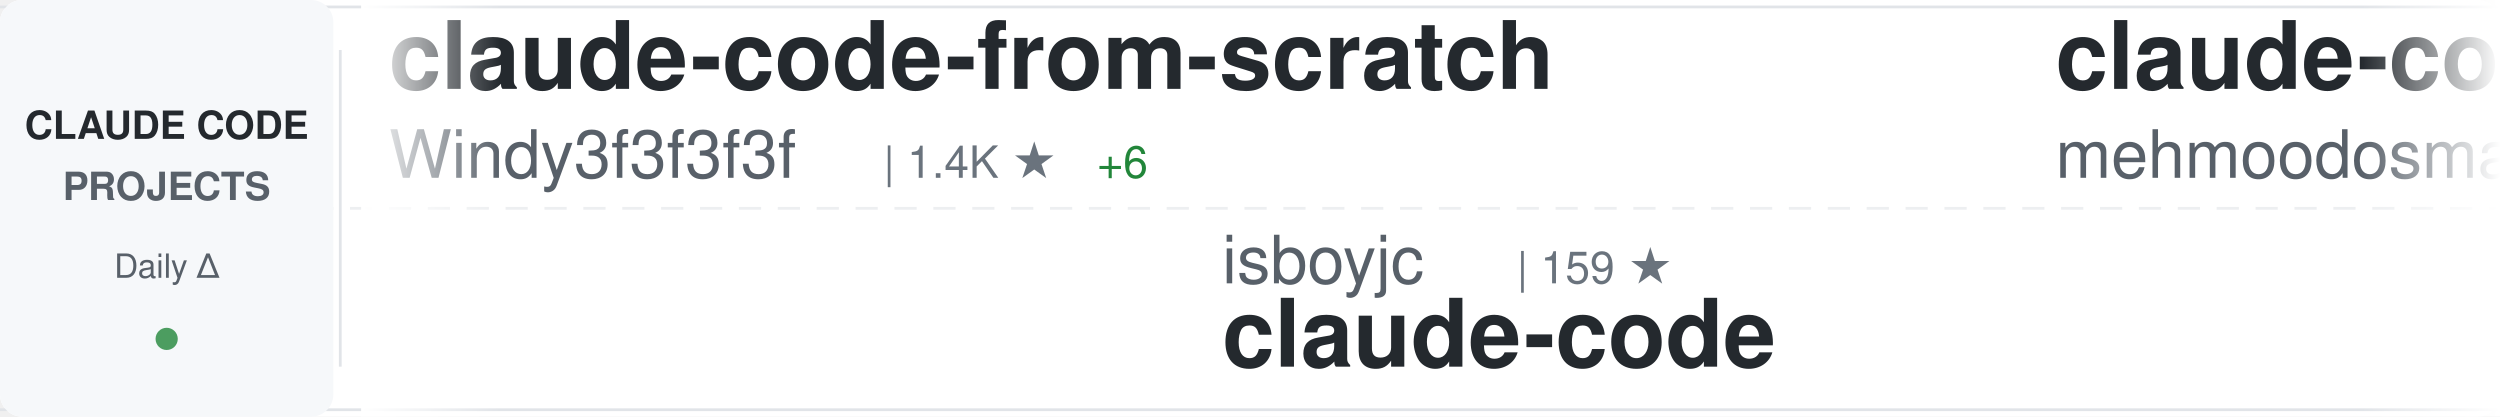
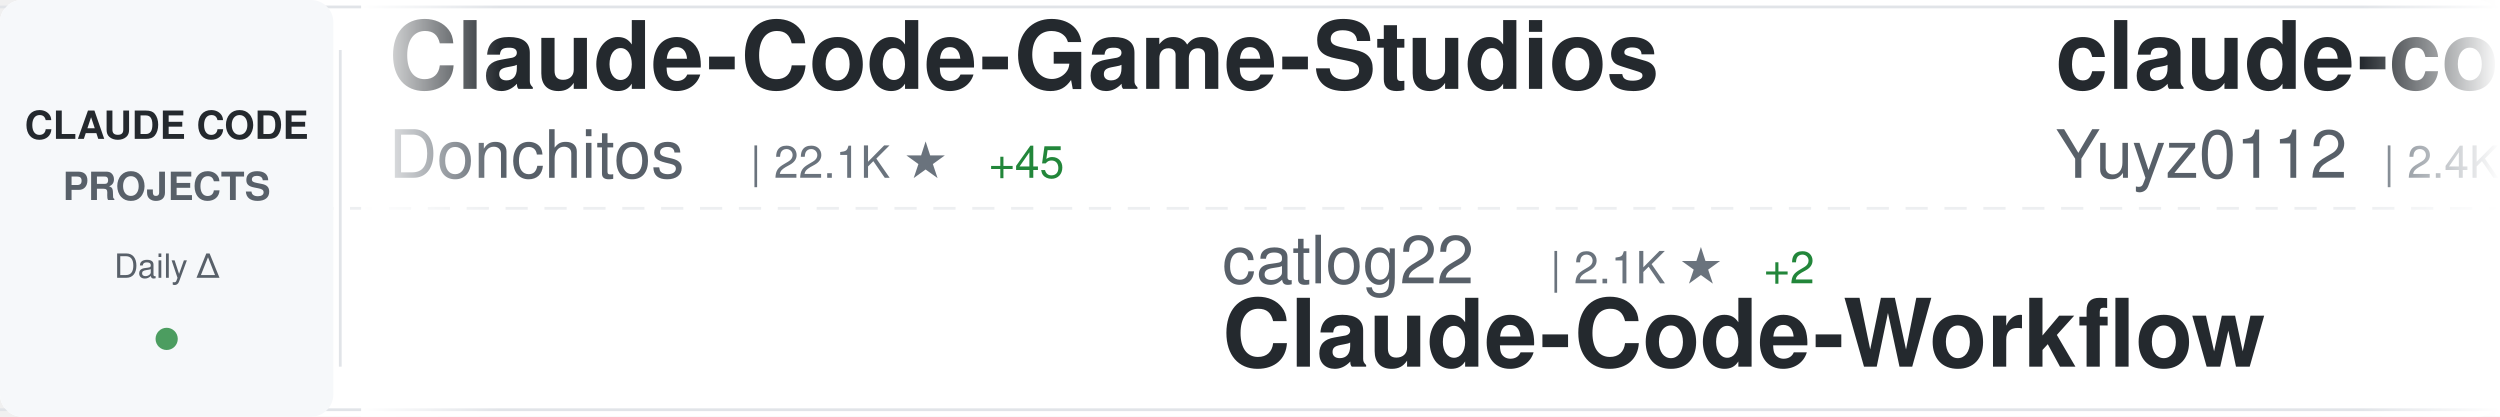
<svg xmlns="http://www.w3.org/2000/svg" width="900" height="150">
  <defs>
    <linearGradient id="awesomeLeftFade" x1="0%" y1="0%" x2="100%" y2="0%">
      <stop offset="0%" style="stop-color:#ffffff;stop-opacity:1" />
      <stop offset="100%" style="stop-color:#ffffff;stop-opacity:0" />
    </linearGradient>
    <linearGradient id="awesomeRightFade" x1="0%" y1="0%" x2="100%" y2="0%">
      <stop offset="0%" style="stop-color:#ffffff;stop-opacity:0" />
      <stop offset="100%" style="stop-color:#ffffff;stop-opacity:1" />
    </linearGradient>
  </defs>
  <rect width="900" height="150" fill="#ffffff" rx="8" />
  <rect x="0" y="2" width="900" height="1" fill="#e1e4e8" />
  <rect x="0" y="147" width="900" height="1" fill="#e1e4e8" />
  <line x1="0" y1="75" x2="900" y2="75" stroke="#e1e4e8" stroke-width="1" stroke-dasharray="8 6" opacity="0.6" />
  <rect x="0" y="0" width="120" height="150" fill="#f6f8fa" rx="8" />
  <text x="60" y="50" font-family="-apple-system, BlinkMacSystemFont, 'Segoe UI', Helvetica, Arial, sans-serif" font-size="14" font-weight="600" fill="#24292e" text-anchor="middle">CLAUDE CODE</text>
  <text x="60" y="72" font-family="-apple-system, BlinkMacSystemFont, 'Segoe UI', Helvetica, Arial, sans-serif" font-size="14" font-weight="600" fill="#586069" text-anchor="middle">PROJECTS</text>
  <text x="60" y="100" font-family="-apple-system, BlinkMacSystemFont, 'Segoe UI', Helvetica, Arial, sans-serif" font-size="12" font-weight="500" fill="#586069" text-anchor="middle">Daily Δ</text>
  <circle cx="60" cy="122" r="4" fill="#22863a" opacity="0.8" />
  <rect x="122" y="18" width="1" height="114" fill="#e1e4e8" />
  <clipPath id="awesomeTickerClip">
    <rect x="130" y="0" width="770" height="150" />
  </clipPath>
  <g clip-path="url(#awesomeTickerClip)">
    <g id="awesomeTickerItems">
      <animateTransform attributeName="transform" attributeType="XML" type="translate" from="0 0" to="-3000 0" dur="54s" repeatCount="indefinite" />
      <g transform="translate(0, 0)">
-         <text x="140" y="32" font-family="-apple-system, BlinkMacSystemFont, 'Segoe UI', Helvetica, Arial, sans-serif" font-size="34" font-weight="600" fill="#24292e">claude-code-from-scratch</text>
-         <text x="140" y="64" font-family="-apple-system, BlinkMacSystemFont, 'Segoe UI', Helvetica, Arial, sans-serif" font-size="24" font-weight="400" fill="#586069">Windy3f3f3f3f</text>
-         <text x="318" y="64" font-family="-apple-system, BlinkMacSystemFont, 'Segoe UI', Helvetica, Arial, sans-serif" font-size="16" font-weight="500" fill="#6a737d">| 1.4K ★</text>
-         <text x="395" y="64" font-family="-apple-system, BlinkMacSystemFont, 'Segoe UI', Helvetica, Arial, sans-serif" font-size="16" font-weight="500" fill="#22863a"> +6</text>
+         <text x="140" y="32" font-family="-apple-system, BlinkMacSystemFont, 'Segoe UI', Helvetica, Arial, sans-serif" font-size="34" font-weight="600" fill="#24292e">Claude-Code-Game-Studios</text>
+         <text x="140" y="64" font-family="-apple-system, BlinkMacSystemFont, 'Segoe UI', Helvetica, Arial, sans-serif" font-size="24" font-weight="400" fill="#586069">Donchitos</text>
+         <text x="270" y="64" font-family="-apple-system, BlinkMacSystemFont, 'Segoe UI', Helvetica, Arial, sans-serif" font-size="16" font-weight="500" fill="#6a737d">| 22.1K ★</text>
+         <text x="356" y="64" font-family="-apple-system, BlinkMacSystemFont, 'Segoe UI', Helvetica, Arial, sans-serif" font-size="16" font-weight="500" fill="#22863a"> +45</text>
      </g>
      <g transform="translate(300, 0)">
-         <text x="140" y="102" font-family="-apple-system, BlinkMacSystemFont, 'Segoe UI', Helvetica, Arial, sans-serif" font-size="24" font-weight="400" fill="#586069">isboyjc</text>
-         <text x="246" y="102" font-family="-apple-system, BlinkMacSystemFont, 'Segoe UI', Helvetica, Arial, sans-serif" font-size="16" font-weight="500" fill="#6a737d">| 159 ★</text>
+         <text x="140" y="102" font-family="-apple-system, BlinkMacSystemFont, 'Segoe UI', Helvetica, Arial, sans-serif" font-size="24" font-weight="400" fill="#586069">catlog22</text>
+         <text x="258" y="102" font-family="-apple-system, BlinkMacSystemFont, 'Segoe UI', Helvetica, Arial, sans-serif" font-size="16" font-weight="500" fill="#6a737d">| 2.1K ★</text>
+         <text x="335" y="102" font-family="-apple-system, BlinkMacSystemFont, 'Segoe UI', Helvetica, Arial, sans-serif" font-size="16" font-weight="500" fill="#22863a"> +2</text>
+         <text x="140" y="132" font-family="-apple-system, BlinkMacSystemFont, 'Segoe UI', Helvetica, Arial, sans-serif" font-size="34" font-weight="600" fill="#24292e">Claude-Code-Workflow</text>
+       </g>
+       <g transform="translate(600, 0)">
+         <text x="140" y="32" font-family="-apple-system, BlinkMacSystemFont, 'Segoe UI', Helvetica, Arial, sans-serif" font-size="34" font-weight="600" fill="#24292e">claude-code-reverse</text>
+         <text x="140" y="64" font-family="-apple-system, BlinkMacSystemFont, 'Segoe UI', Helvetica, Arial, sans-serif" font-size="24" font-weight="400" fill="#586069">Yuyz0112</text>
+         <text x="258" y="64" font-family="-apple-system, BlinkMacSystemFont, 'Segoe UI', Helvetica, Arial, sans-serif" font-size="16" font-weight="500" fill="#6a737d">| 2.4K ★</text>
+       </g>
+       <g transform="translate(900, 0)">
+         <text x="140" y="102" font-family="-apple-system, BlinkMacSystemFont, 'Segoe UI', Helvetica, Arial, sans-serif" font-size="24" font-weight="400" fill="#586069">codeaashu</text>
+         <text x="270" y="102" font-family="-apple-system, BlinkMacSystemFont, 'Segoe UI', Helvetica, Arial, sans-serif" font-size="16" font-weight="500" fill="#6a737d">| 3.0K ★</text>
+         <text x="347" y="102" font-family="-apple-system, BlinkMacSystemFont, 'Segoe UI', Helvetica, Arial, sans-serif" font-size="16" font-weight="500" fill="#22863a"> +4</text>
        <text x="140" y="132" font-family="-apple-system, BlinkMacSystemFont, 'Segoe UI', Helvetica, Arial, sans-serif" font-size="34" font-weight="600" fill="#24292e">claude-code</text>
      </g>
-       <g transform="translate(600, 0)">
-         <text x="140" y="32" font-family="-apple-system, BlinkMacSystemFont, 'Segoe UI', Helvetica, Arial, sans-serif" font-size="34" font-weight="600" fill="#24292e">claude-code</text>
-         <text x="140" y="64" font-family="-apple-system, BlinkMacSystemFont, 'Segoe UI', Helvetica, Arial, sans-serif" font-size="24" font-weight="400" fill="#586069">mehmoodosman</text>
-         <text x="306" y="64" font-family="-apple-system, BlinkMacSystemFont, 'Segoe UI', Helvetica, Arial, sans-serif" font-size="16" font-weight="500" fill="#6a737d">| 167 ★</text>
-       </g>
-       <g transform="translate(900, 0)">
-         <text x="140" y="102" font-family="-apple-system, BlinkMacSystemFont, 'Segoe UI', Helvetica, Arial, sans-serif" font-size="24" font-weight="400" fill="#586069">chauncygu</text>
-         <text x="270" y="102" font-family="-apple-system, BlinkMacSystemFont, 'Segoe UI', Helvetica, Arial, sans-serif" font-size="16" font-weight="500" fill="#6a737d">| 2.7K ★</text>
-         <text x="347" y="102" font-family="-apple-system, BlinkMacSystemFont, 'Segoe UI', Helvetica, Arial, sans-serif" font-size="16" font-weight="500" fill="#22863a"> +6</text>
-         <text x="140" y="132" font-family="-apple-system, BlinkMacSystemFont, 'Segoe UI', Helvetica, Arial, sans-serif" font-size="34" font-weight="600" fill="#24292e">collection-claude-code-s...</text>
-       </g>
      <g transform="translate(1200, 0)">
-         <text x="140" y="32" font-family="-apple-system, BlinkMacSystemFont, 'Segoe UI', Helvetica, Arial, sans-serif" font-size="34" font-weight="600" fill="#24292e">claude-code</text>
-         <text x="140" y="64" font-family="-apple-system, BlinkMacSystemFont, 'Segoe UI', Helvetica, Arial, sans-serif" font-size="24" font-weight="400" fill="#586069">codeaashu</text>
-         <text x="270" y="64" font-family="-apple-system, BlinkMacSystemFont, 'Segoe UI', Helvetica, Arial, sans-serif" font-size="16" font-weight="500" fill="#6a737d">| 3.0K ★</text>
-         <text x="347" y="64" font-family="-apple-system, BlinkMacSystemFont, 'Segoe UI', Helvetica, Arial, sans-serif" font-size="16" font-weight="500" fill="#22863a"> +3</text>
+         <text x="140" y="32" font-family="-apple-system, BlinkMacSystemFont, 'Segoe UI', Helvetica, Arial, sans-serif" font-size="34" font-weight="600" fill="#24292e">claude-code-source-code-...</text>
+         <text x="140" y="64" font-family="-apple-system, BlinkMacSystemFont, 'Segoe UI', Helvetica, Arial, sans-serif" font-size="24" font-weight="400" fill="#586069">ghuntley</text>
+         <text x="258" y="64" font-family="-apple-system, BlinkMacSystemFont, 'Segoe UI', Helvetica, Arial, sans-serif" font-size="16" font-weight="500" fill="#6a737d">| 986 ★</text>
      </g>
      <g transform="translate(1500, 0)">
-         <text x="140" y="102" font-family="-apple-system, BlinkMacSystemFont, 'Segoe UI', Helvetica, Arial, sans-serif" font-size="24" font-weight="400" fill="#586069">AprilNEA</text>
-         <text x="258" y="102" font-family="-apple-system, BlinkMacSystemFont, 'Segoe UI', Helvetica, Arial, sans-serif" font-size="16" font-weight="500" fill="#6a737d">| 388 ★</text>
-         <text x="140" y="132" font-family="-apple-system, BlinkMacSystemFont, 'Segoe UI', Helvetica, Arial, sans-serif" font-size="34" font-weight="600" fill="#24292e">claude-code-source</text>
+         <text x="140" y="102" font-family="-apple-system, BlinkMacSystemFont, 'Segoe UI', Helvetica, Arial, sans-serif" font-size="24" font-weight="400" fill="#586069">LING71671</text>
+         <text x="270" y="102" font-family="-apple-system, BlinkMacSystemFont, 'Segoe UI', Helvetica, Arial, sans-serif" font-size="16" font-weight="500" fill="#6a737d">| 897 ★</text>
+         <text x="140" y="132" font-family="-apple-system, BlinkMacSystemFont, 'Segoe UI', Helvetica, Arial, sans-serif" font-size="34" font-weight="600" fill="#24292e">Open-ClaudeCode</text>
      </g>
      <g transform="translate(1800, 0)">
-         <text x="140" y="32" font-family="-apple-system, BlinkMacSystemFont, 'Segoe UI', Helvetica, Arial, sans-serif" font-size="34" font-weight="600" fill="#24292e">claude-code-local</text>
-         <text x="140" y="64" font-family="-apple-system, BlinkMacSystemFont, 'Segoe UI', Helvetica, Arial, sans-serif" font-size="24" font-weight="400" fill="#586069">nicedreamzapp</text>
-         <text x="318" y="64" font-family="-apple-system, BlinkMacSystemFont, 'Segoe UI', Helvetica, Arial, sans-serif" font-size="16" font-weight="500" fill="#6a737d">| 2.8K ★</text>
-         <text x="395" y="64" font-family="-apple-system, BlinkMacSystemFont, 'Segoe UI', Helvetica, Arial, sans-serif" font-size="16" font-weight="500" fill="#22863a"> +4</text>
+         <text x="140" y="32" font-family="-apple-system, BlinkMacSystemFont, 'Segoe UI', Helvetica, Arial, sans-serif" font-size="34" font-weight="600" fill="#24292e">Claude-code</text>
+         <text x="140" y="64" font-family="-apple-system, BlinkMacSystemFont, 'Segoe UI', Helvetica, Arial, sans-serif" font-size="24" font-weight="400" fill="#586069">zstmfhy</text>
+         <text x="246" y="64" font-family="-apple-system, BlinkMacSystemFont, 'Segoe UI', Helvetica, Arial, sans-serif" font-size="16" font-weight="500" fill="#6a737d">| 190 ★</text>
      </g>
      <g transform="translate(2100, 0)">
-         <text x="140" y="102" font-family="-apple-system, BlinkMacSystemFont, 'Segoe UI', Helvetica, Arial, sans-serif" font-size="24" font-weight="400" fill="#586069">freestylefly</text>
-         <text x="306" y="102" font-family="-apple-system, BlinkMacSystemFont, 'Segoe UI', Helvetica, Arial, sans-serif" font-size="16" font-weight="500" fill="#6a737d">| 126 ★</text>
+         <text x="140" y="102" font-family="-apple-system, BlinkMacSystemFont, 'Segoe UI', Helvetica, Arial, sans-serif" font-size="24" font-weight="400" fill="#586069">OneRedOak</text>
+         <text x="270" y="102" font-family="-apple-system, BlinkMacSystemFont, 'Segoe UI', Helvetica, Arial, sans-serif" font-size="16" font-weight="500" fill="#6a737d">| 3.8K ★</text>
+         <text x="347" y="102" font-family="-apple-system, BlinkMacSystemFont, 'Segoe UI', Helvetica, Arial, sans-serif" font-size="16" font-weight="500" fill="#22863a"> +1</text>
+         <text x="140" y="132" font-family="-apple-system, BlinkMacSystemFont, 'Segoe UI', Helvetica, Arial, sans-serif" font-size="34" font-weight="600" fill="#24292e">claude-code-workflows</text>
+       </g>
+       <g transform="translate(2400, 0)">
+         <text x="140" y="32" font-family="-apple-system, BlinkMacSystemFont, 'Segoe UI', Helvetica, Arial, sans-serif" font-size="34" font-weight="600" fill="#24292e">claude-code-source-code</text>
+         <text x="140" y="64" font-family="-apple-system, BlinkMacSystemFont, 'Segoe UI', Helvetica, Arial, sans-serif" font-size="24" font-weight="400" fill="#586069">777genius</text>
+         <text x="270" y="64" font-family="-apple-system, BlinkMacSystemFont, 'Segoe UI', Helvetica, Arial, sans-serif" font-size="16" font-weight="500" fill="#6a737d">| 915 ★</text>
+       </g>
+       <g transform="translate(2700, 0)">
+         <text x="140" y="102" font-family="-apple-system, BlinkMacSystemFont, 'Segoe UI', Helvetica, Arial, sans-serif" font-size="24" font-weight="400" fill="#586069">VineeTagarwaL-code</text>
+         <text x="378" y="102" font-family="-apple-system, BlinkMacSystemFont, 'Segoe UI', Helvetica, Arial, sans-serif" font-size="16" font-weight="500" fill="#6a737d">| 276 ★</text>
        <text x="140" y="132" font-family="-apple-system, BlinkMacSystemFont, 'Segoe UI', Helvetica, Arial, sans-serif" font-size="34" font-weight="600" fill="#24292e">claude-code</text>
      </g>
-       <g transform="translate(2400, 0)">
-         <text x="140" y="32" font-family="-apple-system, BlinkMacSystemFont, 'Segoe UI', Helvetica, Arial, sans-serif" font-size="34" font-weight="600" fill="#24292e">my-claude-code-setup</text>
-         <text x="140" y="64" font-family="-apple-system, BlinkMacSystemFont, 'Segoe UI', Helvetica, Arial, sans-serif" font-size="24" font-weight="400" fill="#586069">centminmod</text>
-         <text x="282" y="64" font-family="-apple-system, BlinkMacSystemFont, 'Segoe UI', Helvetica, Arial, sans-serif" font-size="16" font-weight="500" fill="#6a737d">| 2.4K ★</text>
-         <text x="359" y="64" font-family="-apple-system, BlinkMacSystemFont, 'Segoe UI', Helvetica, Arial, sans-serif" font-size="16" font-weight="500" fill="#22863a"> +2</text>
-       </g>
-       <g transform="translate(2700, 0)">
-         <text x="140" y="102" font-family="-apple-system, BlinkMacSystemFont, 'Segoe UI', Helvetica, Arial, sans-serif" font-size="24" font-weight="400" fill="#586069">multica-ai</text>
-         <text x="282" y="102" font-family="-apple-system, BlinkMacSystemFont, 'Segoe UI', Helvetica, Arial, sans-serif" font-size="16" font-weight="500" fill="#6a737d">| 180.8K ★</text>
-         <text x="377" y="102" font-family="-apple-system, BlinkMacSystemFont, 'Segoe UI', Helvetica, Arial, sans-serif" font-size="16" font-weight="500" fill="#22863a"> +638</text>
-         <text x="140" y="132" font-family="-apple-system, BlinkMacSystemFont, 'Segoe UI', Helvetica, Arial, sans-serif" font-size="34" font-weight="600" fill="#24292e">andrej-karpathy-skills</text>
-       </g>
      <g transform="translate(3000, 0)">
-         <text x="140" y="32" font-family="-apple-system, BlinkMacSystemFont, 'Segoe UI', Helvetica, Arial, sans-serif" font-size="34" font-weight="600" fill="#24292e">claude-code-from-scratch</text>
-         <text x="140" y="64" font-family="-apple-system, BlinkMacSystemFont, 'Segoe UI', Helvetica, Arial, sans-serif" font-size="24" font-weight="400" fill="#586069">Windy3f3f3f3f</text>
-         <text x="318" y="64" font-family="-apple-system, BlinkMacSystemFont, 'Segoe UI', Helvetica, Arial, sans-serif" font-size="16" font-weight="500" fill="#6a737d">| 1.4K ★</text>
-         <text x="395" y="64" font-family="-apple-system, BlinkMacSystemFont, 'Segoe UI', Helvetica, Arial, sans-serif" font-size="16" font-weight="500" fill="#22863a"> +6</text>
+         <text x="140" y="32" font-family="-apple-system, BlinkMacSystemFont, 'Segoe UI', Helvetica, Arial, sans-serif" font-size="34" font-weight="600" fill="#24292e">Claude-Code-Game-Studios</text>
+         <text x="140" y="64" font-family="-apple-system, BlinkMacSystemFont, 'Segoe UI', Helvetica, Arial, sans-serif" font-size="24" font-weight="400" fill="#586069">Donchitos</text>
+         <text x="270" y="64" font-family="-apple-system, BlinkMacSystemFont, 'Segoe UI', Helvetica, Arial, sans-serif" font-size="16" font-weight="500" fill="#6a737d">| 22.1K ★</text>
+         <text x="356" y="64" font-family="-apple-system, BlinkMacSystemFont, 'Segoe UI', Helvetica, Arial, sans-serif" font-size="16" font-weight="500" fill="#22863a"> +45</text>
      </g>
      <g transform="translate(3300, 0)">
-         <text x="140" y="102" font-family="-apple-system, BlinkMacSystemFont, 'Segoe UI', Helvetica, Arial, sans-serif" font-size="24" font-weight="400" fill="#586069">isboyjc</text>
-         <text x="246" y="102" font-family="-apple-system, BlinkMacSystemFont, 'Segoe UI', Helvetica, Arial, sans-serif" font-size="16" font-weight="500" fill="#6a737d">| 159 ★</text>
-         <text x="140" y="132" font-family="-apple-system, BlinkMacSystemFont, 'Segoe UI', Helvetica, Arial, sans-serif" font-size="34" font-weight="600" fill="#24292e">claude-code</text>
+         <text x="140" y="102" font-family="-apple-system, BlinkMacSystemFont, 'Segoe UI', Helvetica, Arial, sans-serif" font-size="24" font-weight="400" fill="#586069">catlog22</text>
+         <text x="258" y="102" font-family="-apple-system, BlinkMacSystemFont, 'Segoe UI', Helvetica, Arial, sans-serif" font-size="16" font-weight="500" fill="#6a737d">| 2.1K ★</text>
+         <text x="335" y="102" font-family="-apple-system, BlinkMacSystemFont, 'Segoe UI', Helvetica, Arial, sans-serif" font-size="16" font-weight="500" fill="#22863a"> +2</text>
+         <text x="140" y="132" font-family="-apple-system, BlinkMacSystemFont, 'Segoe UI', Helvetica, Arial, sans-serif" font-size="34" font-weight="600" fill="#24292e">Claude-Code-Workflow</text>
      </g>
      <g transform="translate(3600, 0)">
-         <text x="140" y="32" font-family="-apple-system, BlinkMacSystemFont, 'Segoe UI', Helvetica, Arial, sans-serif" font-size="34" font-weight="600" fill="#24292e">claude-code</text>
-         <text x="140" y="64" font-family="-apple-system, BlinkMacSystemFont, 'Segoe UI', Helvetica, Arial, sans-serif" font-size="24" font-weight="400" fill="#586069">mehmoodosman</text>
-         <text x="306" y="64" font-family="-apple-system, BlinkMacSystemFont, 'Segoe UI', Helvetica, Arial, sans-serif" font-size="16" font-weight="500" fill="#6a737d">| 167 ★</text>
+         <text x="140" y="32" font-family="-apple-system, BlinkMacSystemFont, 'Segoe UI', Helvetica, Arial, sans-serif" font-size="34" font-weight="600" fill="#24292e">claude-code-reverse</text>
+         <text x="140" y="64" font-family="-apple-system, BlinkMacSystemFont, 'Segoe UI', Helvetica, Arial, sans-serif" font-size="24" font-weight="400" fill="#586069">Yuyz0112</text>
+         <text x="258" y="64" font-family="-apple-system, BlinkMacSystemFont, 'Segoe UI', Helvetica, Arial, sans-serif" font-size="16" font-weight="500" fill="#6a737d">| 2.4K ★</text>
      </g>
      <g transform="translate(3900, 0)">
-         <text x="140" y="102" font-family="-apple-system, BlinkMacSystemFont, 'Segoe UI', Helvetica, Arial, sans-serif" font-size="24" font-weight="400" fill="#586069">chauncygu</text>
-         <text x="270" y="102" font-family="-apple-system, BlinkMacSystemFont, 'Segoe UI', Helvetica, Arial, sans-serif" font-size="16" font-weight="500" fill="#6a737d">| 2.7K ★</text>
-         <text x="347" y="102" font-family="-apple-system, BlinkMacSystemFont, 'Segoe UI', Helvetica, Arial, sans-serif" font-size="16" font-weight="500" fill="#22863a"> +6</text>
-         <text x="140" y="132" font-family="-apple-system, BlinkMacSystemFont, 'Segoe UI', Helvetica, Arial, sans-serif" font-size="34" font-weight="600" fill="#24292e">collection-claude-code-s...</text>
+         <text x="140" y="102" font-family="-apple-system, BlinkMacSystemFont, 'Segoe UI', Helvetica, Arial, sans-serif" font-size="24" font-weight="400" fill="#586069">codeaashu</text>
+         <text x="270" y="102" font-family="-apple-system, BlinkMacSystemFont, 'Segoe UI', Helvetica, Arial, sans-serif" font-size="16" font-weight="500" fill="#6a737d">| 3.0K ★</text>
+         <text x="347" y="102" font-family="-apple-system, BlinkMacSystemFont, 'Segoe UI', Helvetica, Arial, sans-serif" font-size="16" font-weight="500" fill="#22863a"> +4</text>
+         <text x="140" y="132" font-family="-apple-system, BlinkMacSystemFont, 'Segoe UI', Helvetica, Arial, sans-serif" font-size="34" font-weight="600" fill="#24292e">claude-code</text>
      </g>
    </g>
  </g>
  <rect x="130" y="0" width="50" height="150" fill="url(#awesomeLeftFade)" />
  <rect x="850" y="0" width="50" height="150" fill="url(#awesomeRightFade)" />
</svg>
